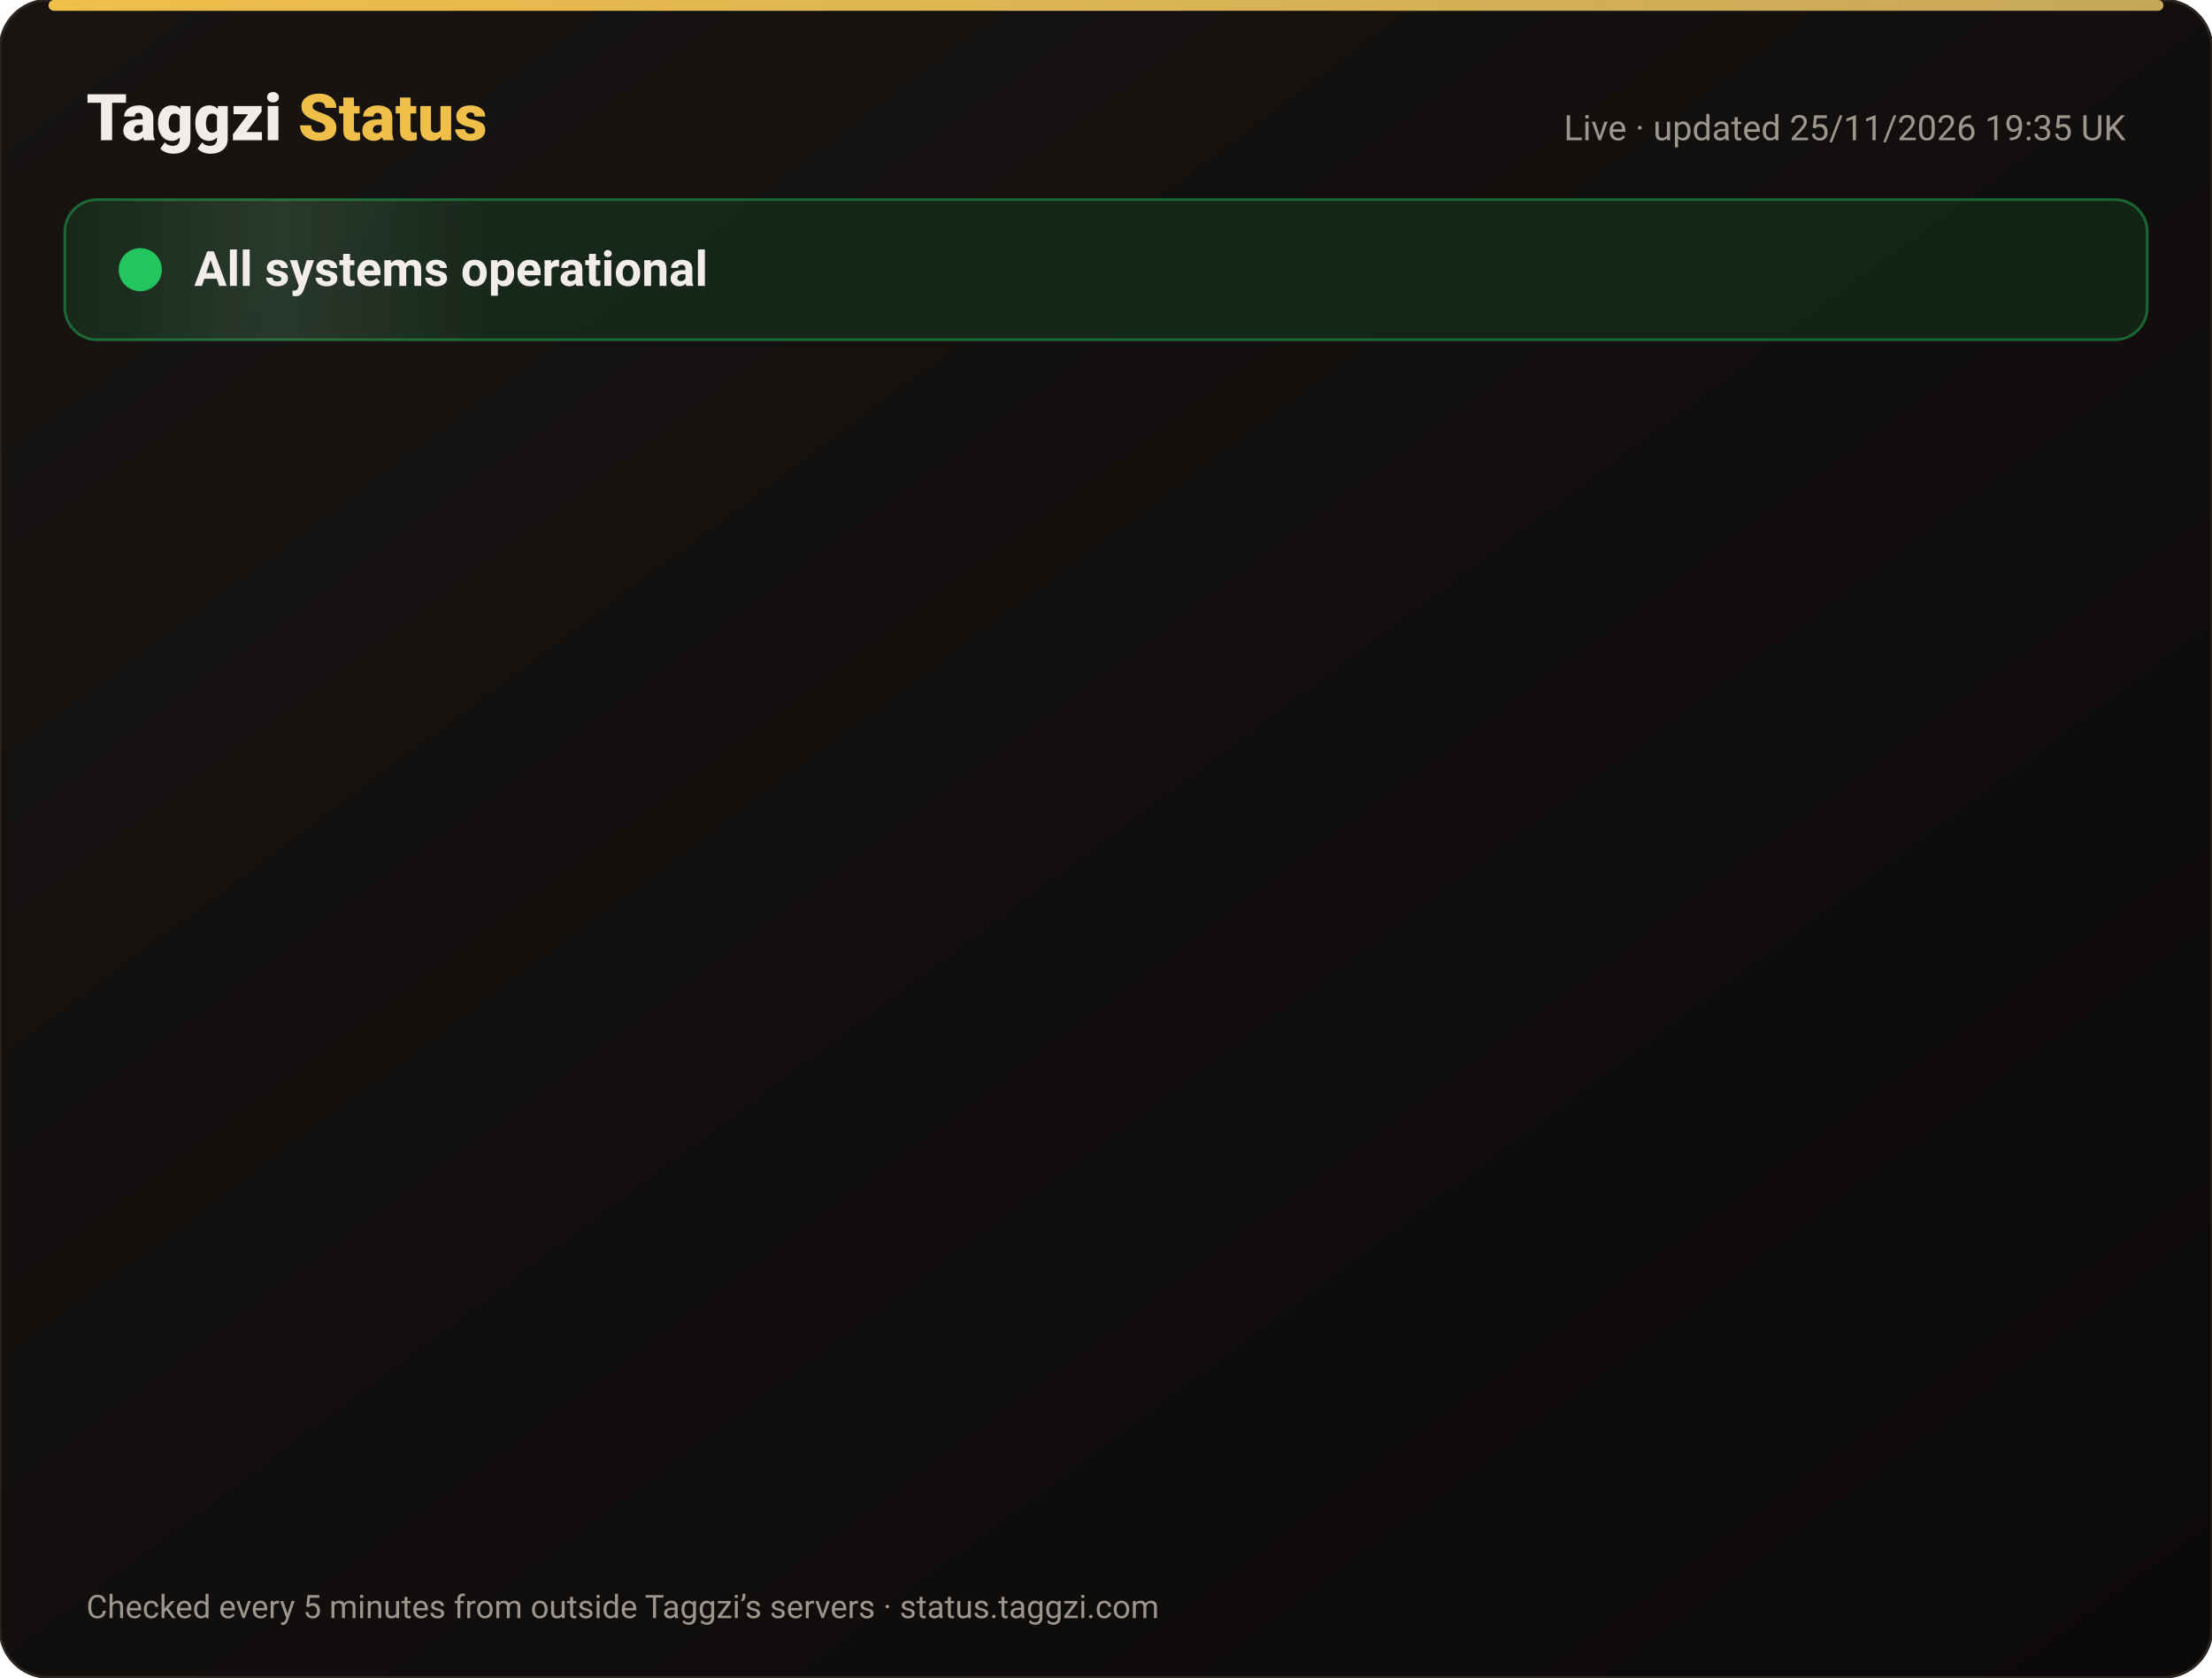
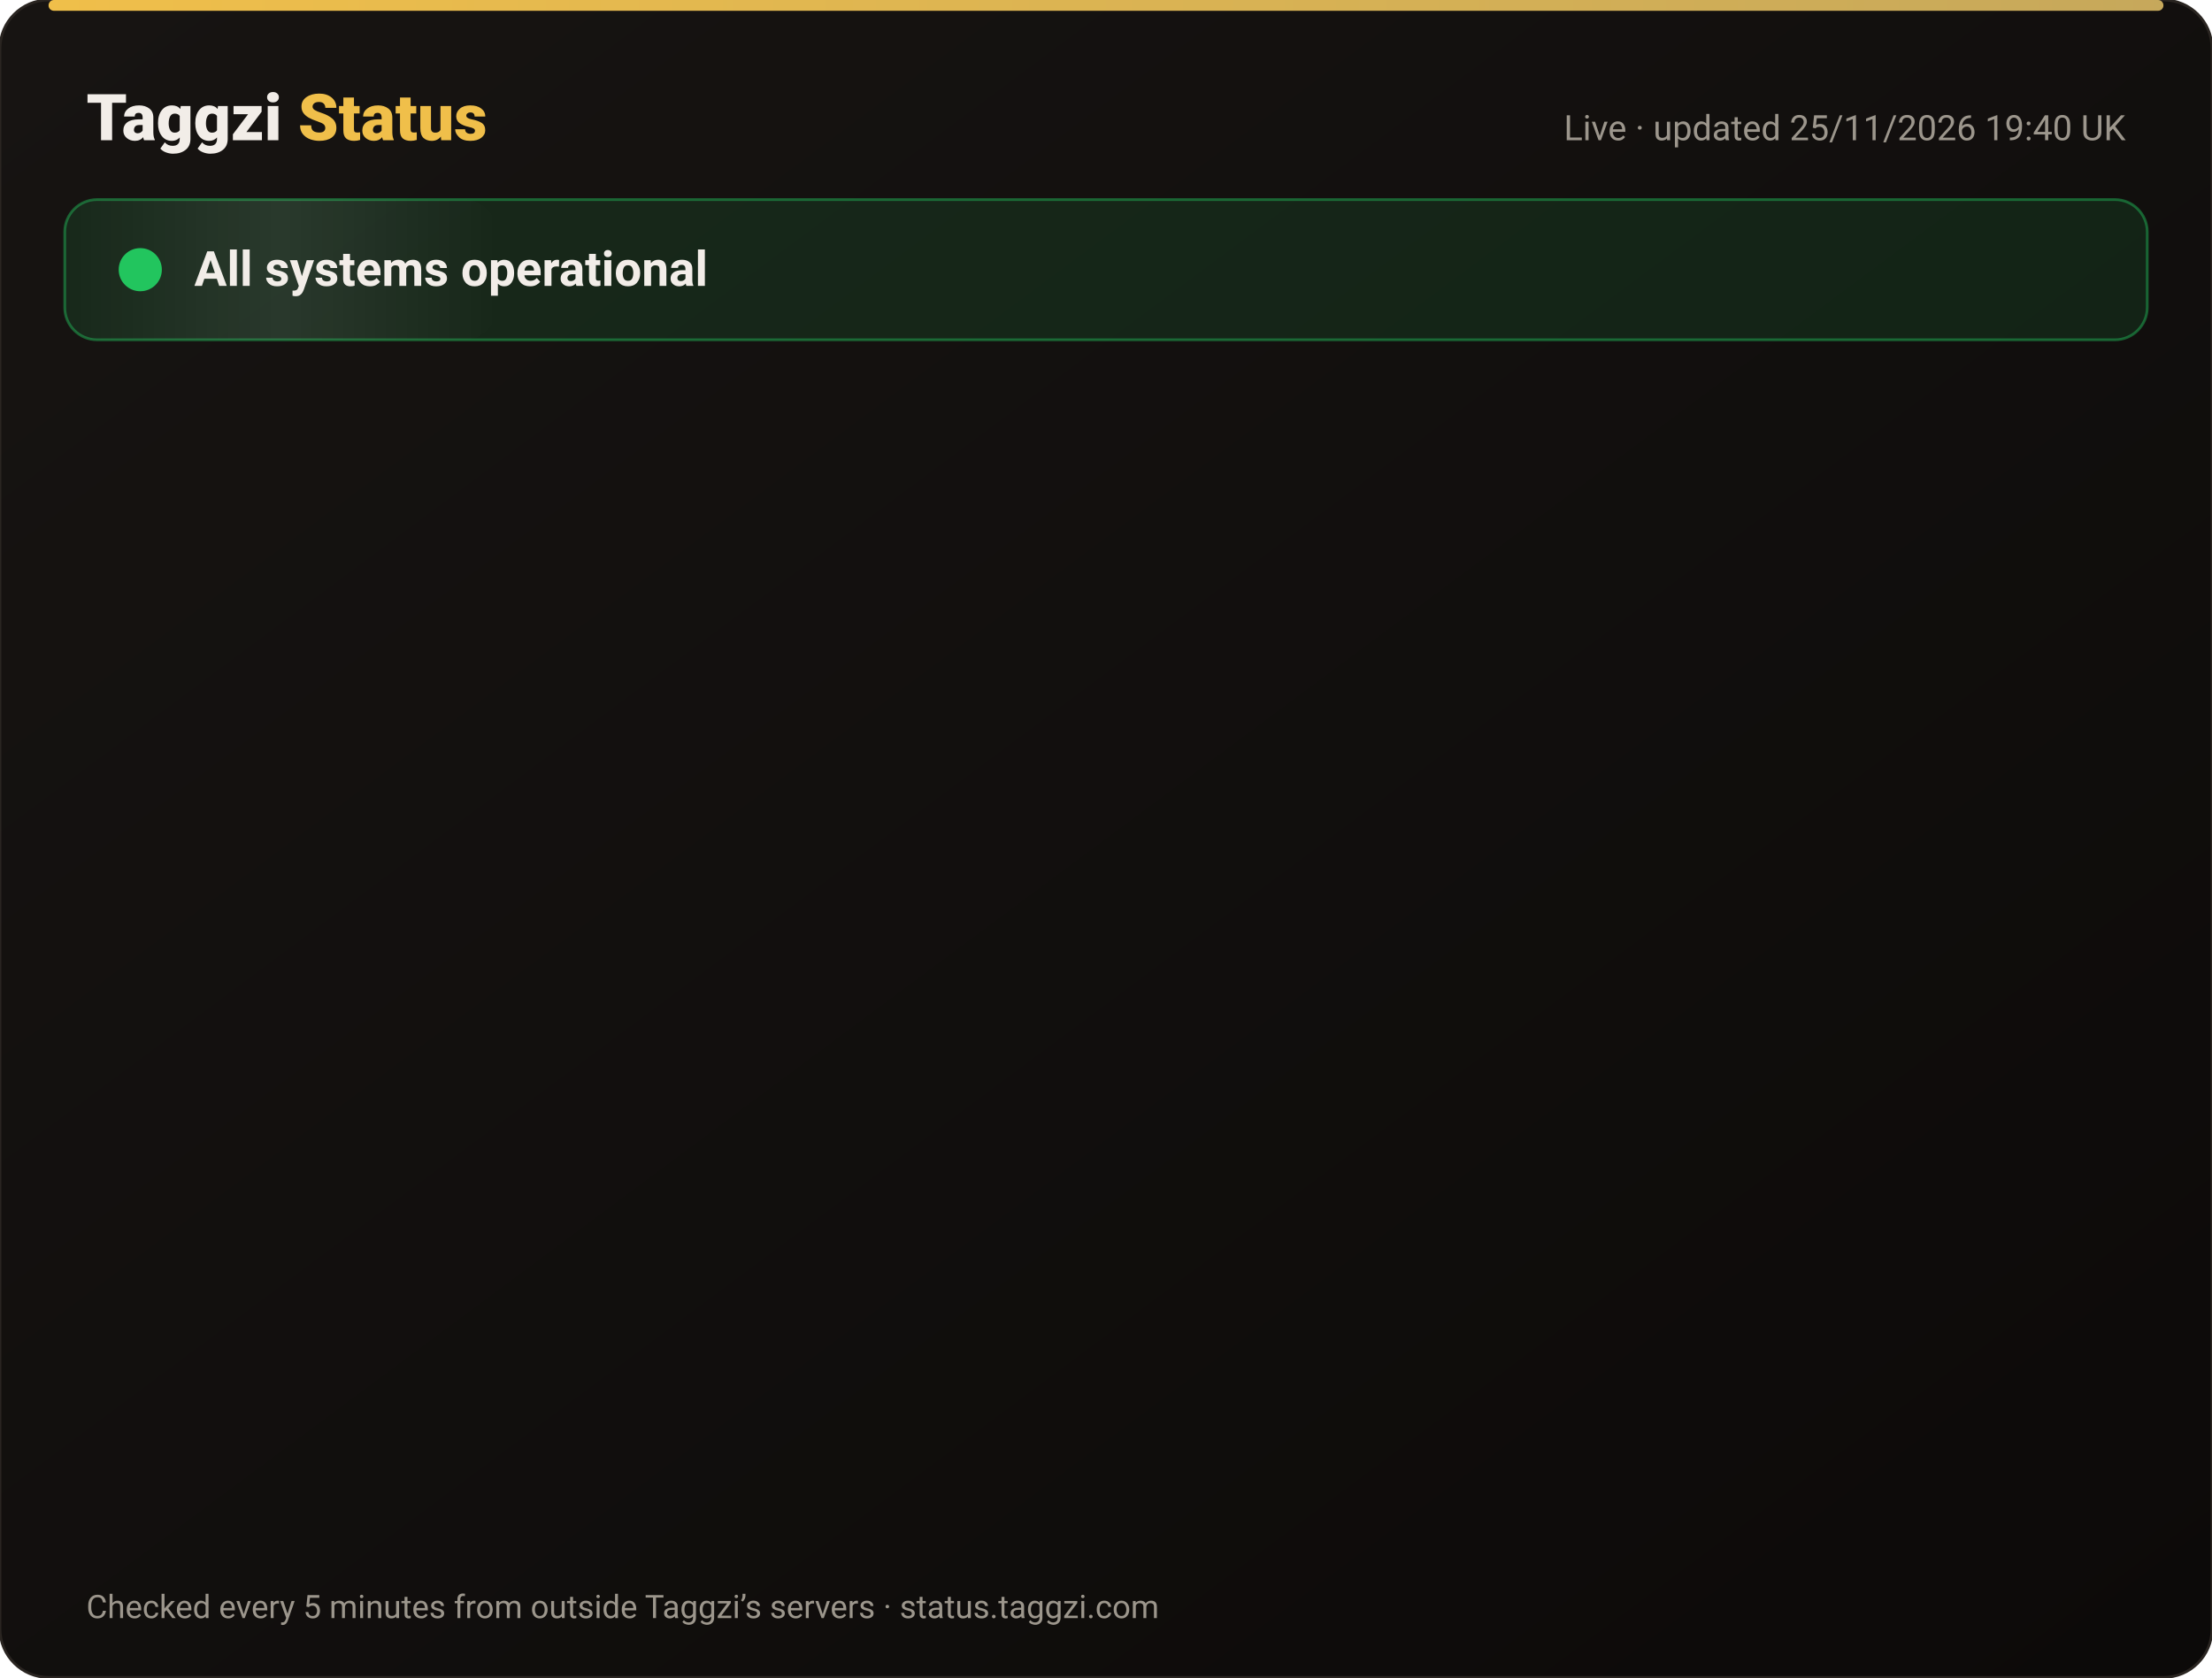
<svg xmlns="http://www.w3.org/2000/svg" width="820" height="622" viewBox="0 0 820 622" font-family="-apple-system,Segoe UI,Roboto,Helvetica,Arial,sans-serif">
  <defs>
    <linearGradient id="bg" x1="0" y1="0" x2="1" y2="1">
      <stop offset="0" stop-color="#171412" />
      <stop offset="1" stop-color="#0C0A09" />
    </linearGradient>
    <linearGradient id="gold" x1="0" x2="1">
      <stop offset="0" stop-color="#F0BF4A" />
      <stop offset="1" stop-color="#c6a85b" />
    </linearGradient>
    <linearGradient id="shine" x1="0" x2="1">
      <stop offset="0" stop-color="#fff" stop-opacity="0" />
      <stop offset=".5" stop-color="#fff" stop-opacity=".08" />
      <stop offset="1" stop-color="#fff" stop-opacity="0" />
    </linearGradient>
  </defs>
  <rect width="820" height="622" rx="18" fill="url(#bg)" stroke="#2a2521" />
  <rect x="18" y="0" width="784" height="4" rx="2" fill="url(#gold)" />
  <text x="32" y="52" font-size="24" font-weight="800" fill="#F2EDE8">Taggzi <tspan fill="#F0BF4A">Status</tspan>
  </text>
-   <text x="788" y="52" font-size="13" fill="#9C968C" text-anchor="end">Live · updated 25/11/2026 19:35 UK</text>
+   <text x="788" y="52" font-size="13" fill="#9C968C" text-anchor="end">Live · updated 25/11/2026 19:40 UK</text>
  <rect x="24" y="74" width="772" height="52" rx="12" fill="#22c55e" fill-opacity=".12" stroke="#22c55e" stroke-opacity=".45" />
  <rect x="24" y="74" width="160" height="52" rx="12" fill="url(#shine)">
    <animate attributeName="x" from="-160" to="820" dur="4s" repeatCount="indefinite" />
  </rect>
  <circle cx="52" cy="100" r="7" fill="#22c55e" />
  <circle cx="52" cy="100" r="7" fill="none" stroke="#22c55e" stroke-width="2">
    <animate attributeName="r" values="7;15;7" dur="2s" repeatCount="indefinite" />
    <animate attributeName="opacity" values=".9;0;.9" dur="2s" repeatCount="indefinite" />
  </circle>
  <text x="72" y="106" font-size="18" font-weight="700" fill="#F2EDE8">All systems operational</text>
  <g opacity="0">
    <animate attributeName="opacity" from="0" to="1" begin="0.00s" dur=".6s" fill="freeze" />
    <line x1="32" y1="188" x2="788" y2="188" stroke="#2a2521" />
    <circle cx="44" cy="166" r="6" fill="#22c55e">
      <animate attributeName="opacity" values="1;.45;1" dur="2.4s" begin="0.00s" repeatCount="indefinite" />
    </circle>
    <text x="62" y="171" font-size="15" font-weight="650" fill="#F2EDE8">Website</text>
    <text x="630" y="171" font-size="13" fill="#9C968C" text-anchor="end">99.98% uptime</text>
    <rect x="648" y="154" width="140" height="24" rx="12" fill="#22c55e" fill-opacity=".14" stroke="#22c55e" stroke-opacity=".5" />
    <text x="718" y="171" font-size="12" font-weight="700" fill="#22c55e" text-anchor="middle">Operational</text>
  </g>
  <g opacity="0">
    <animate attributeName="opacity" from="0" to="1" begin="0.15s" dur=".6s" fill="freeze" />
    <line x1="32" y1="234" x2="788" y2="234" stroke="#2a2521" />
    <circle cx="44" cy="212" r="6" fill="#22c55e">
      <animate attributeName="opacity" values="1;.45;1" dur="2.4s" begin="0.15s" repeatCount="indefinite" />
    </circle>
    <text x="62" y="217" font-size="15" font-weight="650" fill="#F2EDE8">Tag scans</text>
    <text x="630" y="217" font-size="13" fill="#9C968C" text-anchor="end">99.98% uptime</text>
    <rect x="648" y="200" width="140" height="24" rx="12" fill="#22c55e" fill-opacity=".14" stroke="#22c55e" stroke-opacity=".5" />
    <text x="718" y="217" font-size="12" font-weight="700" fill="#22c55e" text-anchor="middle">Operational</text>
  </g>
  <g opacity="0">
    <animate attributeName="opacity" from="0" to="1" begin="0.30s" dur=".6s" fill="freeze" />
    <line x1="32" y1="280" x2="788" y2="280" stroke="#2a2521" />
    <circle cx="44" cy="258" r="6" fill="#22c55e">
      <animate attributeName="opacity" values="1;.45;1" dur="2.4s" begin="0.30s" repeatCount="indefinite" />
    </circle>
    <text x="62" y="263" font-size="15" font-weight="650" fill="#F2EDE8">Manual tag lookup</text>
    <text x="630" y="263" font-size="13" fill="#9C968C" text-anchor="end">99.98% uptime</text>
    <rect x="648" y="246" width="140" height="24" rx="12" fill="#22c55e" fill-opacity=".14" stroke="#22c55e" stroke-opacity=".5" />
    <text x="718" y="263" font-size="12" font-weight="700" fill="#22c55e" text-anchor="middle">Operational</text>
  </g>
  <g opacity="0">
    <animate attributeName="opacity" from="0" to="1" begin="0.45s" dur=".6s" fill="freeze" />
    <line x1="32" y1="326" x2="788" y2="326" stroke="#2a2521" />
    <circle cx="44" cy="304" r="6" fill="#22c55e">
      <animate attributeName="opacity" values="1;.45;1" dur="2.4s" begin="0.45s" repeatCount="indefinite" />
    </circle>
    <text x="62" y="309" font-size="15" font-weight="650" fill="#F2EDE8">App &amp; login</text>
    <text x="630" y="309" font-size="13" fill="#9C968C" text-anchor="end">99.98% uptime</text>
    <rect x="648" y="292" width="140" height="24" rx="12" fill="#22c55e" fill-opacity=".14" stroke="#22c55e" stroke-opacity=".5" />
    <text x="718" y="309" font-size="12" font-weight="700" fill="#22c55e" text-anchor="middle">Operational</text>
  </g>
  <g opacity="0">
    <animate attributeName="opacity" from="0" to="1" begin="0.60s" dur=".6s" fill="freeze" />
    <line x1="32" y1="372" x2="788" y2="372" stroke="#2a2521" />
    <circle cx="44" cy="350" r="6" fill="#22c55e">
      <animate attributeName="opacity" values="1;.45;1" dur="2.4s" begin="0.60s" repeatCount="indefinite" />
    </circle>
    <text x="62" y="355" font-size="15" font-weight="650" fill="#F2EDE8">Community alerts</text>
    <text x="630" y="355" font-size="13" fill="#9C968C" text-anchor="end">99.98% uptime</text>
    <rect x="648" y="338" width="140" height="24" rx="12" fill="#22c55e" fill-opacity=".14" stroke="#22c55e" stroke-opacity=".5" />
    <text x="718" y="355" font-size="12" font-weight="700" fill="#22c55e" text-anchor="middle">Operational</text>
  </g>
  <g opacity="0">
    <animate attributeName="opacity" from="0" to="1" begin="0.75s" dur=".6s" fill="freeze" />
    <line x1="32" y1="418" x2="788" y2="418" stroke="#2a2521" />
    <circle cx="44" cy="396" r="6" fill="#22c55e">
      <animate attributeName="opacity" values="1;.45;1" dur="2.4s" begin="0.75s" repeatCount="indefinite" />
    </circle>
    <text x="62" y="401" font-size="15" font-weight="650" fill="#F2EDE8">Private calling</text>
    <text x="630" y="401" font-size="13" fill="#9C968C" text-anchor="end">99.98% uptime</text>
    <rect x="648" y="384" width="140" height="24" rx="12" fill="#22c55e" fill-opacity=".14" stroke="#22c55e" stroke-opacity=".5" />
    <text x="718" y="401" font-size="12" font-weight="700" fill="#22c55e" text-anchor="middle">Operational</text>
  </g>
  <g opacity="0">
    <animate attributeName="opacity" from="0" to="1" begin="0.90s" dur=".6s" fill="freeze" />
    <line x1="32" y1="464" x2="788" y2="464" stroke="#2a2521" />
    <circle cx="44" cy="442" r="6" fill="#22c55e">
      <animate attributeName="opacity" values="1;.45;1" dur="2.4s" begin="0.90s" repeatCount="indefinite" />
    </circle>
    <text x="62" y="447" font-size="15" font-weight="650" fill="#F2EDE8">Payments</text>
    <text x="630" y="447" font-size="13" fill="#9C968C" text-anchor="end">99.97% uptime</text>
    <rect x="648" y="430" width="140" height="24" rx="12" fill="#22c55e" fill-opacity=".14" stroke="#22c55e" stroke-opacity=".5" />
    <text x="718" y="447" font-size="12" font-weight="700" fill="#22c55e" text-anchor="middle">Operational</text>
  </g>
  <g opacity="0">
    <animate attributeName="opacity" from="0" to="1" begin="1.05s" dur=".6s" fill="freeze" />
    <line x1="32" y1="510" x2="788" y2="510" stroke="#2a2521" />
    <circle cx="44" cy="488" r="6" fill="#22c55e">
      <animate attributeName="opacity" values="1;.45;1" dur="2.4s" begin="1.05s" repeatCount="indefinite" />
    </circle>
    <text x="62" y="493" font-size="15" font-weight="650" fill="#F2EDE8">Email &amp; support</text>
    <text x="630" y="493" font-size="13" fill="#9C968C" text-anchor="end">99.98% uptime</text>
    <rect x="648" y="476" width="140" height="24" rx="12" fill="#22c55e" fill-opacity=".14" stroke="#22c55e" stroke-opacity=".5" />
    <text x="718" y="493" font-size="12" font-weight="700" fill="#22c55e" text-anchor="middle">Operational</text>
  </g>
  <g opacity="0">
    <animate attributeName="opacity" from="0" to="1" begin="1.20s" dur=".6s" fill="freeze" />
    <line x1="32" y1="556" x2="788" y2="556" stroke="#2a2521" />
    <circle cx="44" cy="534" r="6" fill="#22c55e">
      <animate attributeName="opacity" values="1;.45;1" dur="2.4s" begin="1.20s" repeatCount="indefinite" />
    </circle>
    <text x="62" y="539" font-size="15" font-weight="650" fill="#F2EDE8">Secure connection (SSL)</text>
    <text x="630" y="539" font-size="13" fill="#9C968C" text-anchor="end">100.00% uptime</text>
    <rect x="648" y="522" width="140" height="24" rx="12" fill="#22c55e" fill-opacity=".14" stroke="#22c55e" stroke-opacity=".5" />
    <text x="718" y="539" font-size="12" font-weight="700" fill="#22c55e" text-anchor="middle">Operational</text>
  </g>
  <text x="32" y="600" font-size="12" fill="#9C968C">Checked every 5 minutes from outside Taggzi’s servers · status.taggzi.com</text>
</svg>
